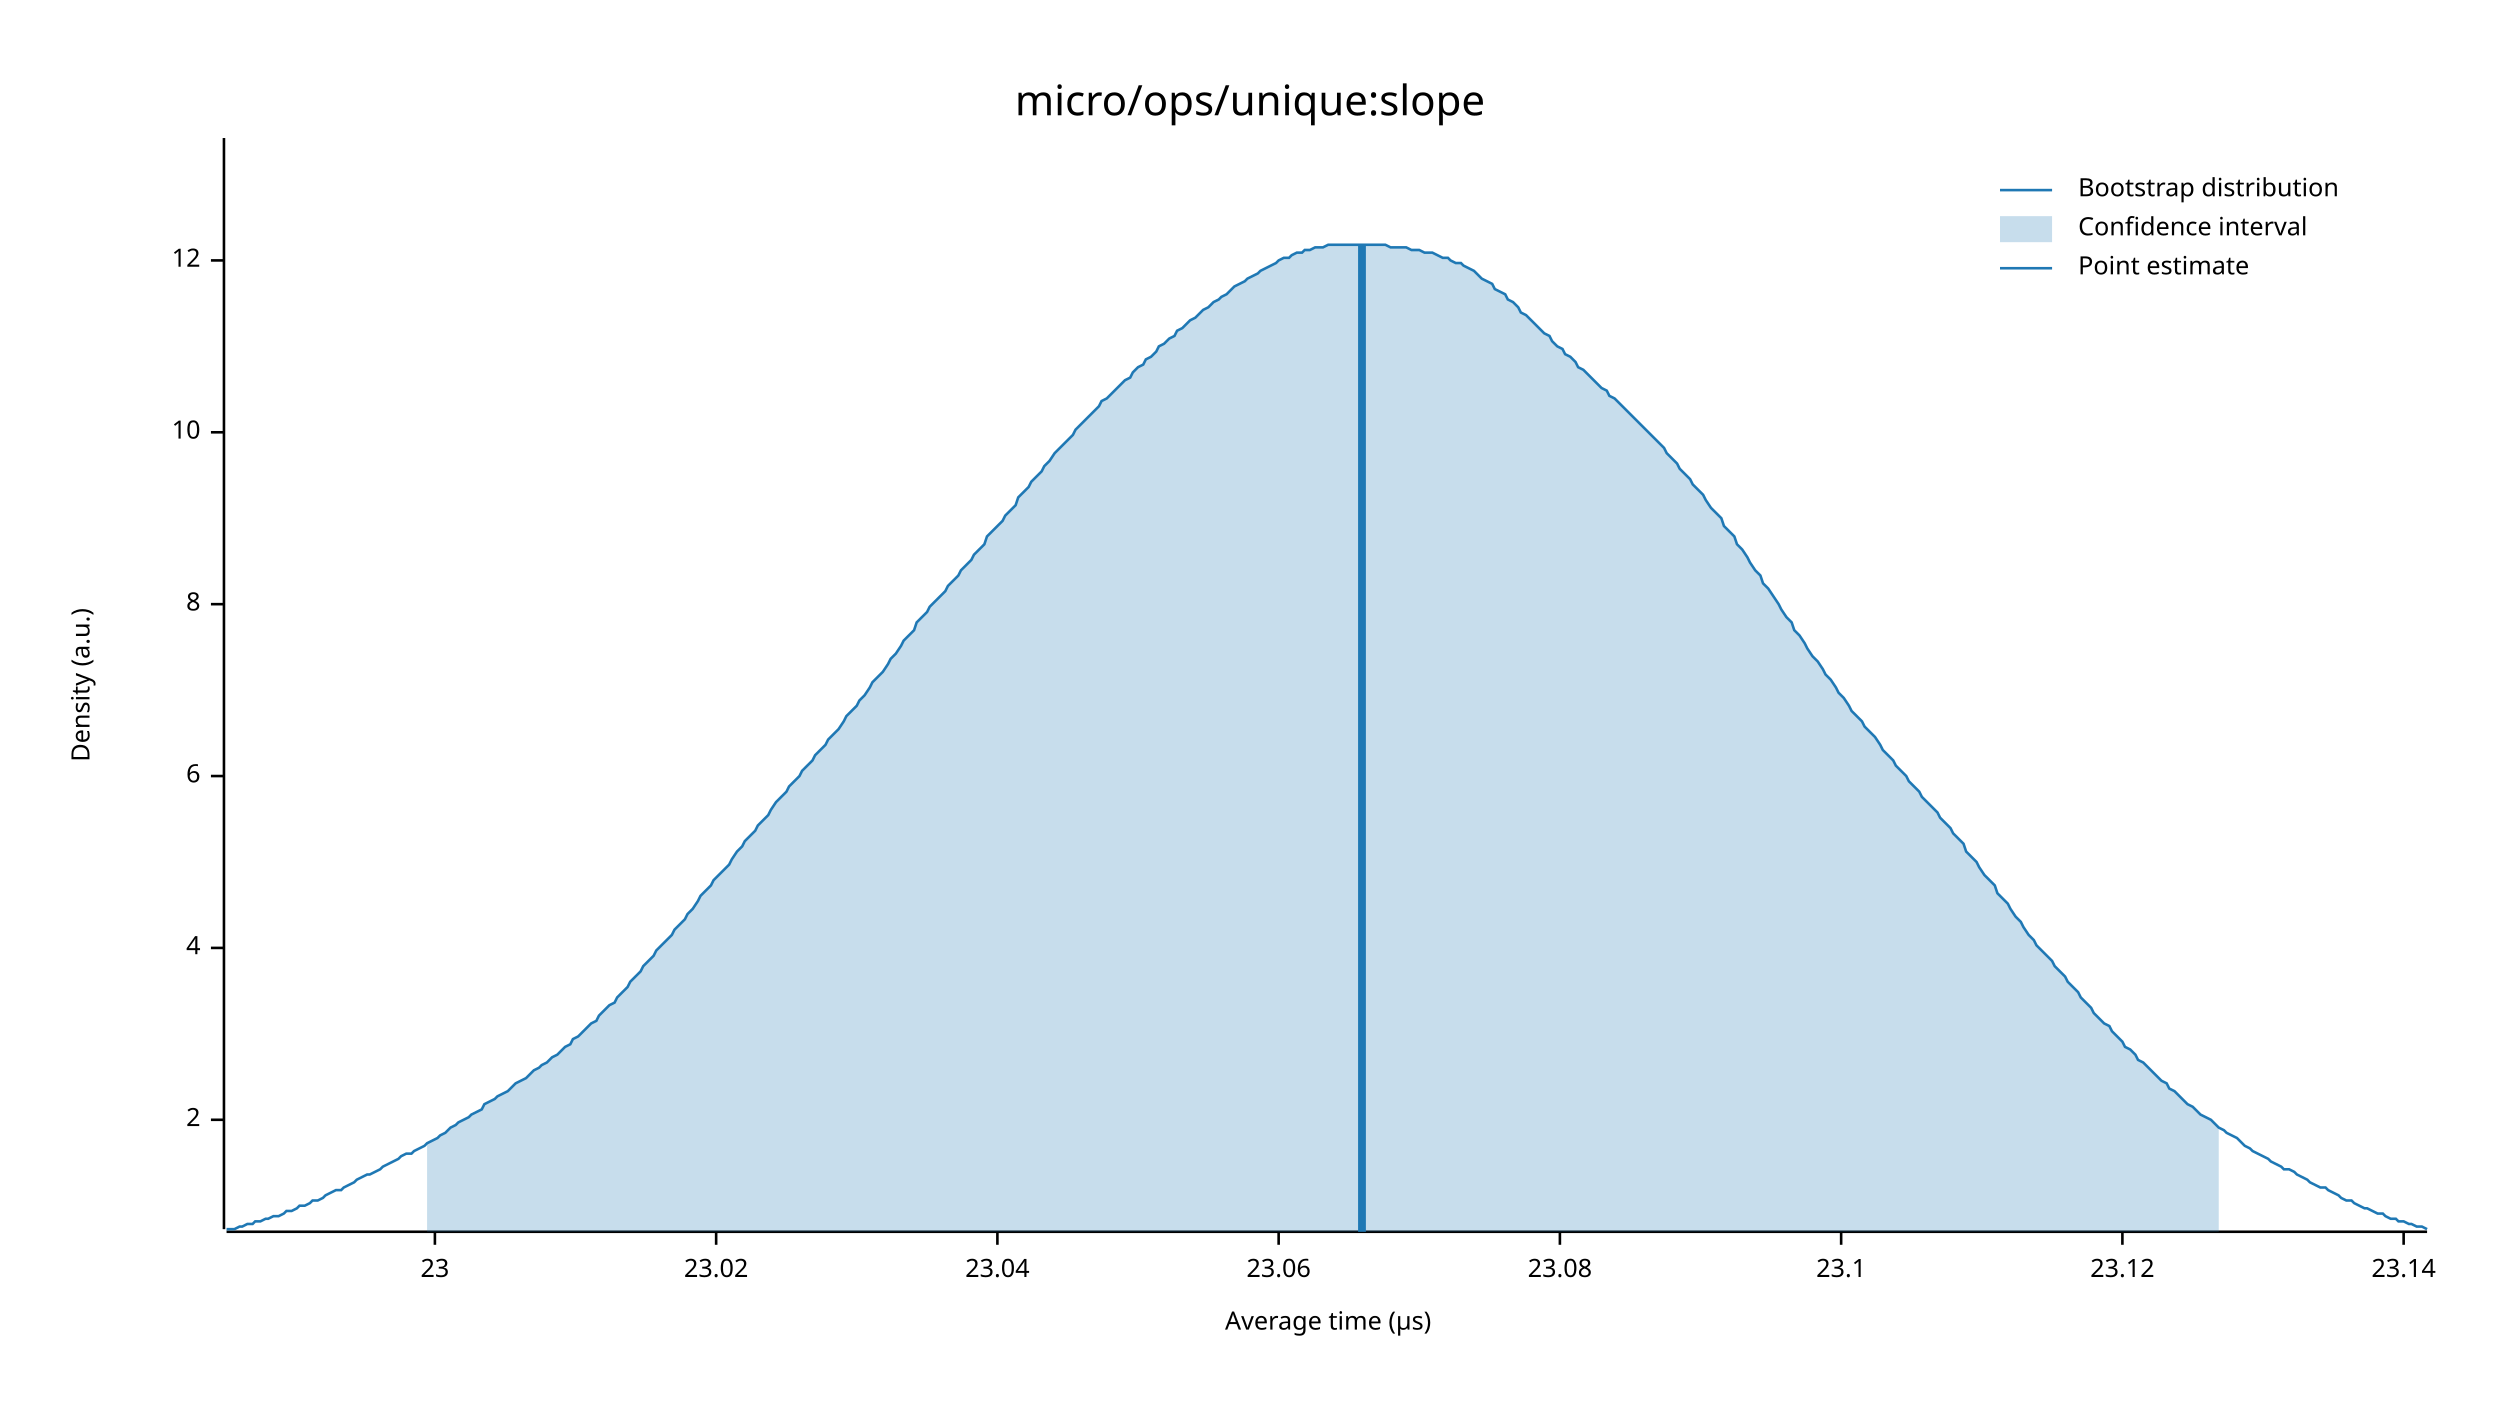
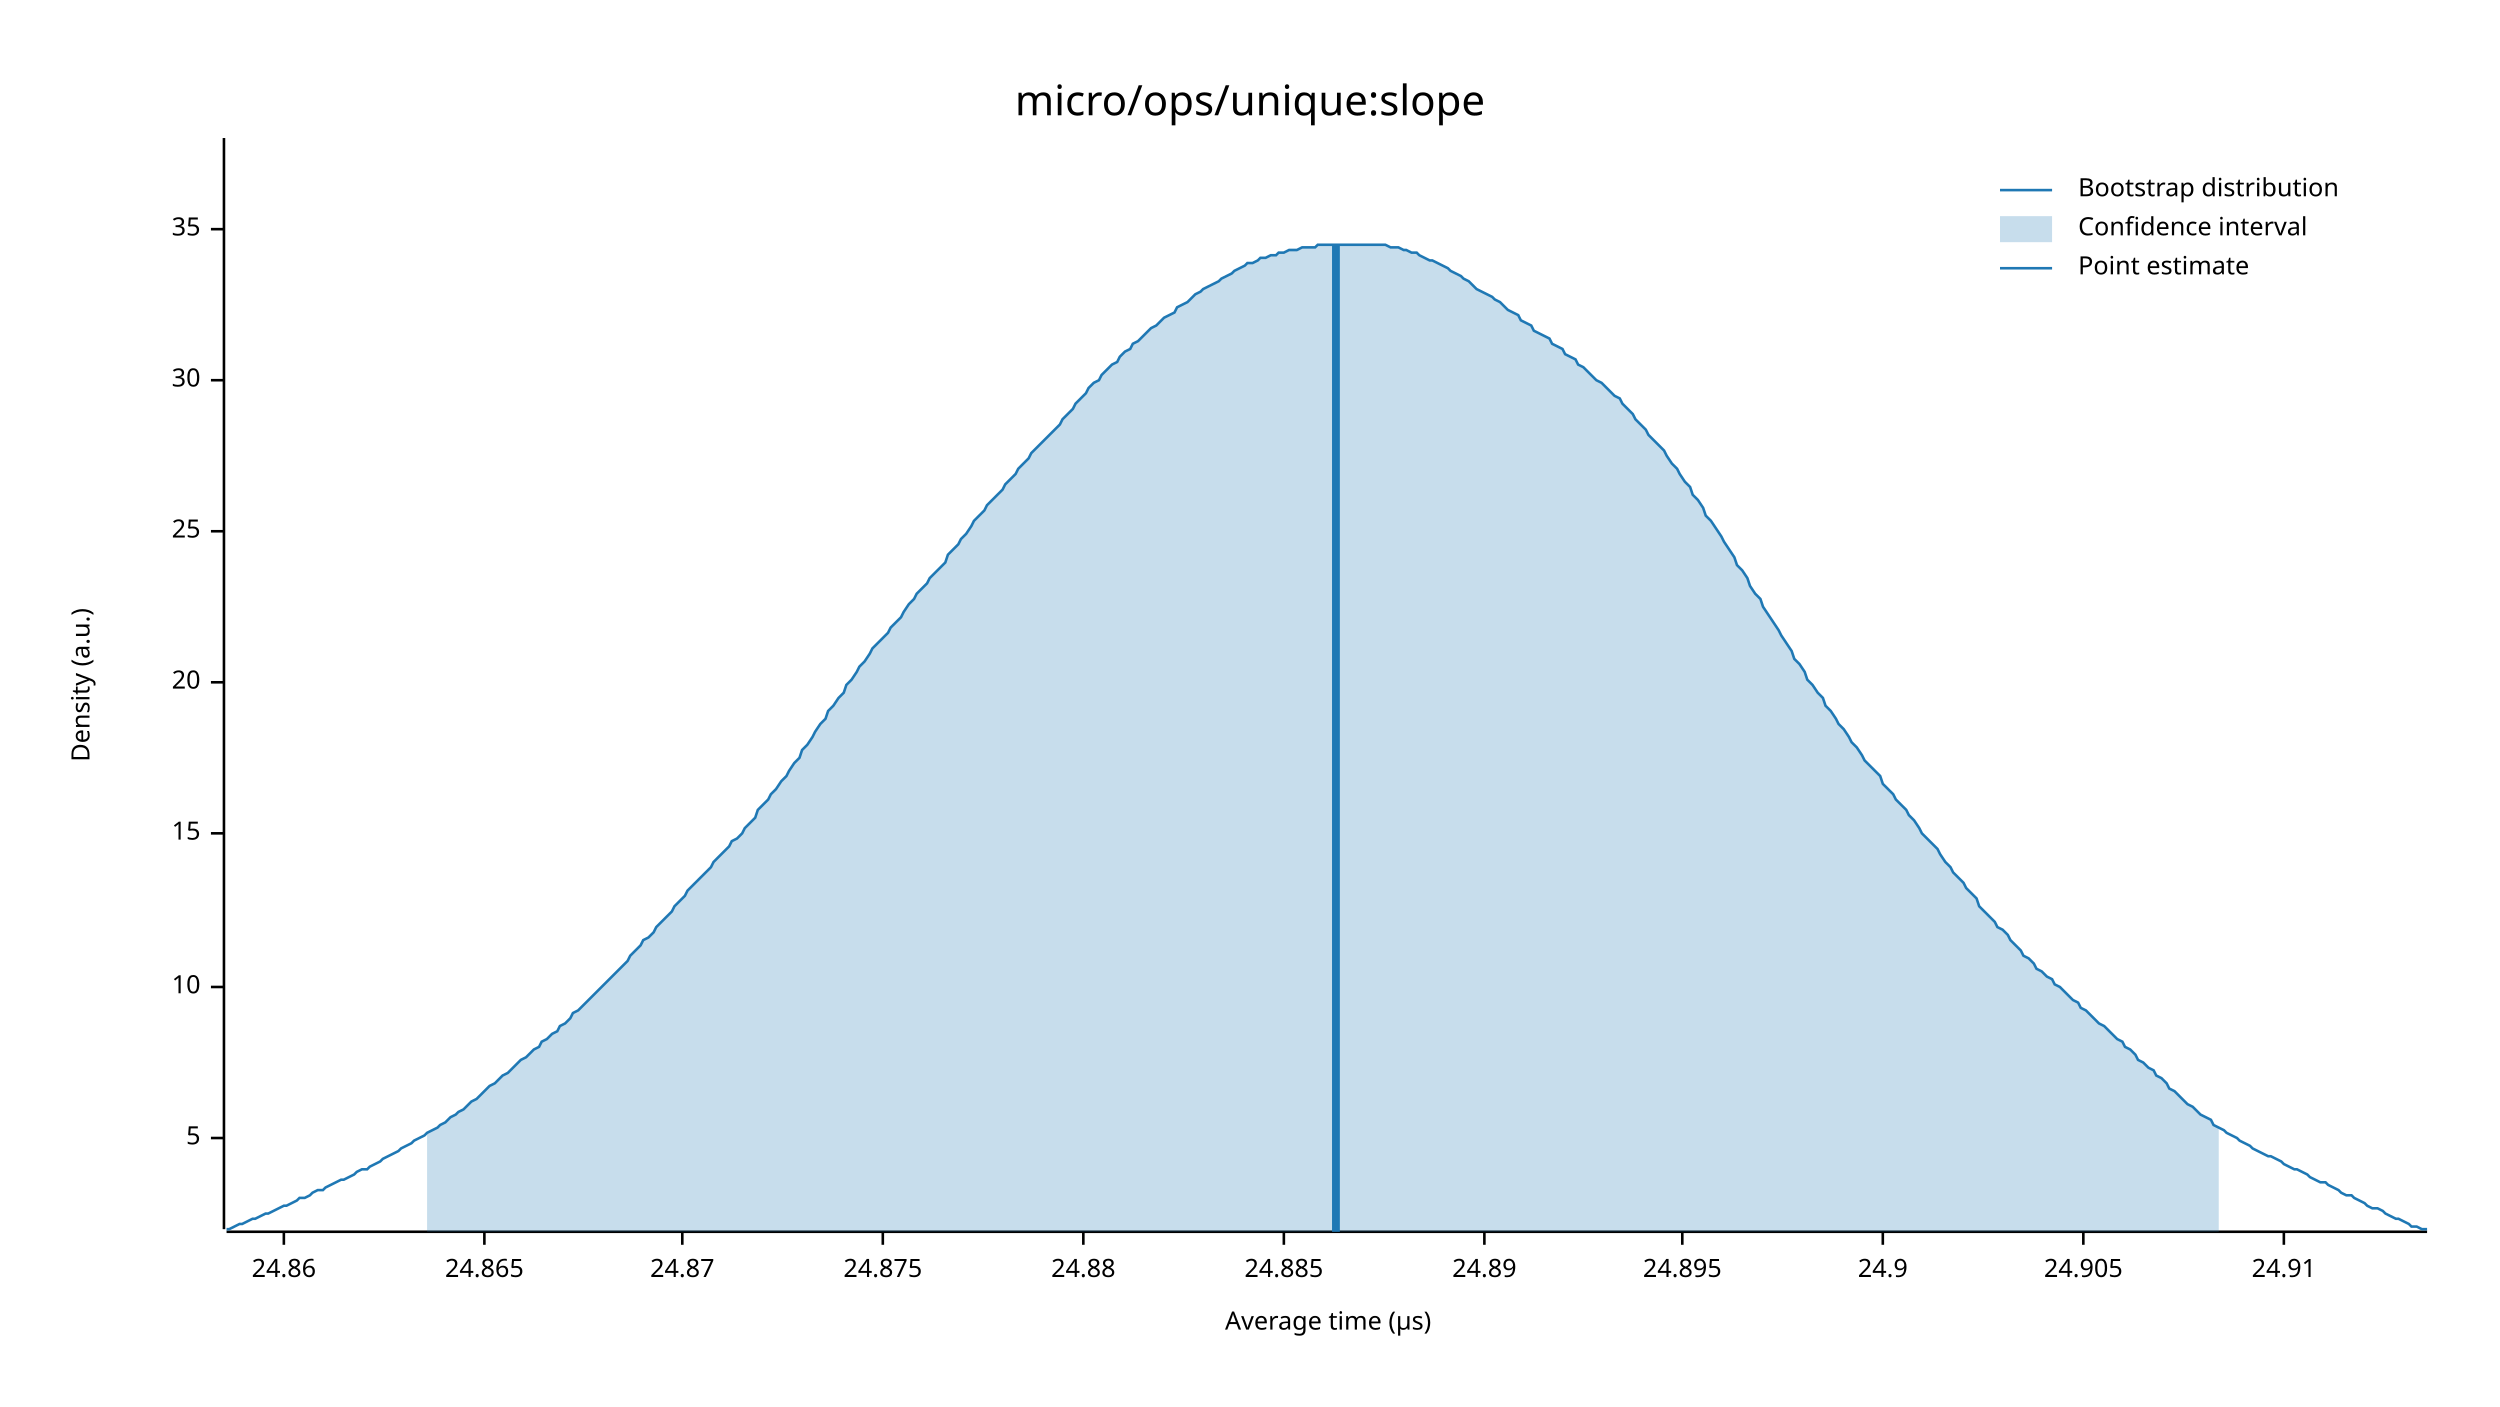
<svg xmlns="http://www.w3.org/2000/svg" width="960" height="540" viewBox="0 0 960 540">
  <text x="480" y="32" dy="0.76em" text-anchor="middle" font-family="sans-serif" font-size="16.129" opacity="1" fill="#000000">
micro/ops/unique:slope
</text>
  <text x="27" y="263" dy="0.76em" text-anchor="middle" font-family="sans-serif" font-size="9.677" opacity="1" fill="#000000" transform="rotate(270, 27, 263)">
Density (a.u.)
</text>
  <text x="510" y="513" dy="-0.5ex" text-anchor="middle" font-family="sans-serif" font-size="9.677" opacity="1" fill="#000000">
Average time (µs)
</text>
  <polyline fill="none" opacity="1" stroke="#000000" stroke-width="1" points="86,53 86,472 " />
-   <text x="77" y="430" dy="0.5ex" text-anchor="end" font-family="sans-serif" font-size="9.677" opacity="1" fill="#000000">
- 2
+   <text x="77" y="437" dy="0.5ex" text-anchor="end" font-family="sans-serif" font-size="9.677" opacity="1" fill="#000000">
+ 5
</text>
-   <polyline fill="none" opacity="1" stroke="#000000" stroke-width="1" points="81,430 86,430 " />
-   <text x="77" y="364" dy="0.5ex" text-anchor="end" font-family="sans-serif" font-size="9.677" opacity="1" fill="#000000">
- 4
- </text>
-   <polyline fill="none" opacity="1" stroke="#000000" stroke-width="1" points="81,364 86,364 " />
-   <text x="77" y="298" dy="0.5ex" text-anchor="end" font-family="sans-serif" font-size="9.677" opacity="1" fill="#000000">
- 6
- </text>
-   <polyline fill="none" opacity="1" stroke="#000000" stroke-width="1" points="81,298 86,298 " />
-   <text x="77" y="232" dy="0.5ex" text-anchor="end" font-family="sans-serif" font-size="9.677" opacity="1" fill="#000000">
- 8
- </text>
-   <polyline fill="none" opacity="1" stroke="#000000" stroke-width="1" points="81,232 86,232 " />
-   <text x="77" y="166" dy="0.5ex" text-anchor="end" font-family="sans-serif" font-size="9.677" opacity="1" fill="#000000">
+   <polyline fill="none" opacity="1" stroke="#000000" stroke-width="1" points="81,437 86,437 " />
+   <text x="77" y="379" dy="0.5ex" text-anchor="end" font-family="sans-serif" font-size="9.677" opacity="1" fill="#000000">
10
</text>
-   <polyline fill="none" opacity="1" stroke="#000000" stroke-width="1" points="81,166 86,166 " />
-   <text x="77" y="100" dy="0.5ex" text-anchor="end" font-family="sans-serif" font-size="9.677" opacity="1" fill="#000000">
- 12
+   <polyline fill="none" opacity="1" stroke="#000000" stroke-width="1" points="81,379 86,379 " />
+   <text x="77" y="320" dy="0.5ex" text-anchor="end" font-family="sans-serif" font-size="9.677" opacity="1" fill="#000000">
+ 15
</text>
-   <polyline fill="none" opacity="1" stroke="#000000" stroke-width="1" points="81,100 86,100 " />
+   <polyline fill="none" opacity="1" stroke="#000000" stroke-width="1" points="81,320 86,320 " />
+   <text x="77" y="262" dy="0.5ex" text-anchor="end" font-family="sans-serif" font-size="9.677" opacity="1" fill="#000000">
+ 20
+ </text>
+   <polyline fill="none" opacity="1" stroke="#000000" stroke-width="1" points="81,262 86,262 " />
+   <text x="77" y="204" dy="0.5ex" text-anchor="end" font-family="sans-serif" font-size="9.677" opacity="1" fill="#000000">
+ 25
+ </text>
+   <polyline fill="none" opacity="1" stroke="#000000" stroke-width="1" points="81,204 86,204 " />
+   <text x="77" y="146" dy="0.5ex" text-anchor="end" font-family="sans-serif" font-size="9.677" opacity="1" fill="#000000">
+ 30
+ </text>
+   <polyline fill="none" opacity="1" stroke="#000000" stroke-width="1" points="81,146 86,146 " />
+   <text x="77" y="88" dy="0.5ex" text-anchor="end" font-family="sans-serif" font-size="9.677" opacity="1" fill="#000000">
+ 35
+ </text>
+   <polyline fill="none" opacity="1" stroke="#000000" stroke-width="1" points="81,88 86,88 " />
  <polyline fill="none" opacity="1" stroke="#000000" stroke-width="1" points="87,473 932,473 " />
-   <text x="167" y="483" dy="0.76em" text-anchor="middle" font-family="sans-serif" font-size="9.677" opacity="1" fill="#000000">
- 23
+   <text x="109" y="483" dy="0.76em" text-anchor="middle" font-family="sans-serif" font-size="9.677" opacity="1" fill="#000000">
+ 24.86
</text>
-   <polyline fill="none" opacity="1" stroke="#000000" stroke-width="1" points="167,473 167,478 " />
-   <text x="275" y="483" dy="0.76em" text-anchor="middle" font-family="sans-serif" font-size="9.677" opacity="1" fill="#000000">
- 23.02
+   <polyline fill="none" opacity="1" stroke="#000000" stroke-width="1" points="109,473 109,478 " />
+   <text x="186" y="483" dy="0.76em" text-anchor="middle" font-family="sans-serif" font-size="9.677" opacity="1" fill="#000000">
+ 24.865
</text>
-   <polyline fill="none" opacity="1" stroke="#000000" stroke-width="1" points="275,473 275,478 " />
-   <text x="383" y="483" dy="0.76em" text-anchor="middle" font-family="sans-serif" font-size="9.677" opacity="1" fill="#000000">
- 23.04
+   <polyline fill="none" opacity="1" stroke="#000000" stroke-width="1" points="186,473 186,478 " />
+   <text x="262" y="483" dy="0.76em" text-anchor="middle" font-family="sans-serif" font-size="9.677" opacity="1" fill="#000000">
+ 24.87
</text>
-   <polyline fill="none" opacity="1" stroke="#000000" stroke-width="1" points="383,473 383,478 " />
-   <text x="491" y="483" dy="0.76em" text-anchor="middle" font-family="sans-serif" font-size="9.677" opacity="1" fill="#000000">
- 23.06
+   <polyline fill="none" opacity="1" stroke="#000000" stroke-width="1" points="262,473 262,478 " />
+   <text x="339" y="483" dy="0.76em" text-anchor="middle" font-family="sans-serif" font-size="9.677" opacity="1" fill="#000000">
+ 24.875
</text>
-   <polyline fill="none" opacity="1" stroke="#000000" stroke-width="1" points="491,473 491,478 " />
-   <text x="599" y="483" dy="0.76em" text-anchor="middle" font-family="sans-serif" font-size="9.677" opacity="1" fill="#000000">
- 23.08
+   <polyline fill="none" opacity="1" stroke="#000000" stroke-width="1" points="339,473 339,478 " />
+   <text x="416" y="483" dy="0.76em" text-anchor="middle" font-family="sans-serif" font-size="9.677" opacity="1" fill="#000000">
+ 24.88
</text>
-   <polyline fill="none" opacity="1" stroke="#000000" stroke-width="1" points="599,473 599,478 " />
-   <text x="707" y="483" dy="0.76em" text-anchor="middle" font-family="sans-serif" font-size="9.677" opacity="1" fill="#000000">
- 23.1
+   <polyline fill="none" opacity="1" stroke="#000000" stroke-width="1" points="416,473 416,478 " />
+   <text x="493" y="483" dy="0.76em" text-anchor="middle" font-family="sans-serif" font-size="9.677" opacity="1" fill="#000000">
+ 24.885
</text>
-   <polyline fill="none" opacity="1" stroke="#000000" stroke-width="1" points="707,473 707,478 " />
-   <text x="815" y="483" dy="0.76em" text-anchor="middle" font-family="sans-serif" font-size="9.677" opacity="1" fill="#000000">
- 23.12
+   <polyline fill="none" opacity="1" stroke="#000000" stroke-width="1" points="493,473 493,478 " />
+   <text x="570" y="483" dy="0.76em" text-anchor="middle" font-family="sans-serif" font-size="9.677" opacity="1" fill="#000000">
+ 24.89
</text>
-   <polyline fill="none" opacity="1" stroke="#000000" stroke-width="1" points="815,473 815,478 " />
-   <text x="923" y="483" dy="0.76em" text-anchor="middle" font-family="sans-serif" font-size="9.677" opacity="1" fill="#000000">
- 23.14
+   <polyline fill="none" opacity="1" stroke="#000000" stroke-width="1" points="570,473 570,478 " />
+   <text x="646" y="483" dy="0.76em" text-anchor="middle" font-family="sans-serif" font-size="9.677" opacity="1" fill="#000000">
+ 24.895
</text>
-   <polyline fill="none" opacity="1" stroke="#000000" stroke-width="1" points="923,473 923,478 " />
-   <polyline fill="none" opacity="1" stroke="#1F78B4" stroke-width="1" points="87,472 88,472 90,472 92,471 93,471 95,470 97,470 98,469 100,469 102,468 103,468 105,467 107,467 109,466 110,465 112,465 114,464 115,463 117,463 119,462 120,461 122,461 124,460 125,459 127,458 129,457 131,457 132,456 134,455 136,454 137,453 139,452 141,451 142,451 144,450 146,449 147,448 149,447 151,446 153,445 154,444 156,443 158,443 159,442 161,441 163,440 164,439 166,438 168,437 169,436 171,435 173,433 175,432 176,431 178,430 180,429 181,428 183,427 185,426 186,424 188,423 190,422 191,421 193,420 195,419 197,417 198,416 200,415 202,414 203,413 205,411 207,410 208,409 210,408 212,406 214,405 215,404 217,402 219,401 220,399 222,398 224,396 225,395 227,393 229,392 230,390 232,388 234,386 236,385 237,383 239,381 241,379 242,377 244,375 246,373 247,371 249,369 251,367 252,365 254,363 256,361 258,359 259,357 261,355 263,353 264,351 266,349 268,346 269,344 271,342 273,340 274,338 276,336 278,334 280,332 281,330 283,327 285,325 286,323 288,321 290,319 291,317 293,315 295,313 296,311 298,308 300,306 302,304 303,302 305,300 307,298 308,296 310,294 312,292 313,290 315,288 317,286 318,284 320,282 322,280 324,277 325,275 327,273 329,271 330,269 332,267 334,264 335,262 337,260 339,258 341,255 342,253 344,251 346,248 347,246 349,244 351,242 352,239 354,237 356,235 357,233 359,231 361,229 363,227 364,225 366,223 368,221 369,219 371,217 373,215 374,213 376,211 378,209 379,206 381,204 383,202 385,200 386,198 388,196 390,194 391,191 393,189 395,187 396,185 398,183 400,181 401,179 403,177 405,174 407,172 408,171 410,169 412,167 413,165 415,163 417,161 418,160 420,158 422,156 423,154 425,153 427,151 429,149 430,148 432,146 434,145 435,143 437,141 439,140 440,138 442,137 444,135 445,133 447,132 449,130 451,129 452,127 454,126 456,124 457,123 459,122 461,120 462,119 464,118 466,116 468,115 469,114 471,113 473,111 474,110 476,109 478,108 479,107 481,106 483,105 484,104 486,103 488,102 490,101 491,100 493,99 495,99 496,98 498,97 500,97 501,96 503,96 505,95 506,95 508,95 510,94 512,94 513,94 515,94 517,94 518,94 520,94 522,94 523,94 525,94 527,94 528,94 530,94 532,94 534,95 535,95 537,95 539,95 540,95 542,96 544,96 545,96 547,97 549,97 550,97 552,98 554,99 556,99 557,100 559,101 561,101 562,102 564,103 566,104 567,105 569,107 571,108 573,109 574,111 576,112 578,113 579,115 581,116 583,118 584,120 586,121 588,123 589,124 591,126 593,128 595,129 596,131 598,133 600,134 601,136 603,137 605,139 606,141 608,142 610,144 611,145 613,147 615,149 617,150 618,152 620,153 622,155 623,156 625,158 627,160 628,161 630,163 632,165 633,166 635,168 637,170 639,172 640,174 642,176 644,178 645,180 647,182 649,184 650,186 652,188 654,190 655,192 657,195 659,197 661,199 662,202 664,204 666,206 667,209 669,211 671,214 672,216 674,219 676,221 677,224 679,226 681,229 683,232 684,234 686,237 688,239 689,242 691,244 693,247 694,249 696,252 698,254 700,257 701,259 703,261 705,264 706,266 708,268 710,271 711,273 713,275 715,277 716,279 718,281 720,283 722,286 723,288 725,290 727,292 728,294 730,296 732,298 733,300 735,302 737,304 738,306 740,308 742,310 744,312 745,314 747,316 749,318 750,320 752,322 754,324 755,327 757,329 759,331 760,333 762,336 764,338 766,340 767,343 769,345 771,347 772,349 774,352 776,354 777,356 779,359 781,361 782,363 784,365 786,367 788,369 789,371 791,373 793,375 794,377 796,379 798,381 799,383 801,385 803,387 804,389 806,391 808,393 810,394 811,396 813,398 815,400 816,402 818,403 820,405 821,407 823,408 825,410 827,412 828,413 830,415 832,416 833,418 835,419 837,421 838,422 840,424 842,425 843,426 845,428 847,429 849,430 850,431 852,433 854,434 855,435 857,436 859,437 860,438 862,440 864,441 865,442 867,443 869,444 871,445 872,446 874,447 876,448 877,449 879,449 881,450 882,451 884,452 886,453 887,454 889,455 891,456 893,456 894,457 896,458 898,459 899,460 901,461 903,461 904,462 906,463 908,464 909,464 911,465 913,466 915,466 916,467 918,468 920,468 921,469 923,469 925,470 926,470 928,471 930,471 932,472 " />
-   <polygon opacity="0.25" fill="#1F78B4" points="164,439 166,438 168,437 169,436 171,435 173,433 175,432 176,431 178,430 180,429 181,428 183,427 185,426 186,424 188,423 190,422 191,421 193,420 195,419 197,417 198,416 200,415 202,414 203,413 205,411 207,410 208,409 210,408 212,406 214,405 215,404 217,402 219,401 220,399 222,398 224,396 225,395 227,393 229,392 230,390 232,388 234,386 236,385 237,383 239,381 241,379 242,377 244,375 246,373 247,371 249,369 251,367 252,365 254,363 256,361 258,359 259,357 261,355 263,353 264,351 266,349 268,346 269,344 271,342 273,340 274,338 276,336 278,334 280,332 281,330 283,327 285,325 286,323 288,321 290,319 291,317 293,315 295,313 296,311 298,308 300,306 302,304 303,302 305,300 307,298 308,296 310,294 312,292 313,290 315,288 317,286 318,284 320,282 322,280 324,277 325,275 327,273 329,271 330,269 332,267 334,264 335,262 337,260 339,258 341,255 342,253 344,251 346,248 347,246 349,244 351,242 352,239 354,237 356,235 357,233 359,231 361,229 363,227 364,225 366,223 368,221 369,219 371,217 373,215 374,213 376,211 378,209 379,206 381,204 383,202 385,200 386,198 388,196 390,194 391,191 393,189 395,187 396,185 398,183 400,181 401,179 403,177 405,174 407,172 408,171 410,169 412,167 413,165 415,163 417,161 418,160 420,158 422,156 423,154 425,153 427,151 429,149 430,148 432,146 434,145 435,143 437,141 439,140 440,138 442,137 444,135 445,133 447,132 449,130 451,129 452,127 454,126 456,124 457,123 459,122 461,120 462,119 464,118 466,116 468,115 469,114 471,113 473,111 474,110 476,109 478,108 479,107 481,106 483,105 484,104 486,103 488,102 490,101 491,100 493,99 495,99 496,98 498,97 500,97 501,96 503,96 505,95 506,95 508,95 510,94 512,94 513,94 515,94 517,94 518,94 520,94 522,94 523,94 525,94 527,94 528,94 530,94 532,94 534,95 535,95 537,95 539,95 540,95 542,96 544,96 545,96 547,97 549,97 550,97 552,98 554,99 556,99 557,100 559,101 561,101 562,102 564,103 566,104 567,105 569,107 571,108 573,109 574,111 576,112 578,113 579,115 581,116 583,118 584,120 586,121 588,123 589,124 591,126 593,128 595,129 596,131 598,133 600,134 601,136 603,137 605,139 606,141 608,142 610,144 611,145 613,147 615,149 617,150 618,152 620,153 622,155 623,156 625,158 627,160 628,161 630,163 632,165 633,166 635,168 637,170 639,172 640,174 642,176 644,178 645,180 647,182 649,184 650,186 652,188 654,190 655,192 657,195 659,197 661,199 662,202 664,204 666,206 667,209 669,211 671,214 672,216 674,219 676,221 677,224 679,226 681,229 683,232 684,234 686,237 688,239 689,242 691,244 693,247 694,249 696,252 698,254 700,257 701,259 703,261 705,264 706,266 708,268 710,271 711,273 713,275 715,277 716,279 718,281 720,283 722,286 723,288 725,290 727,292 728,294 730,296 732,298 733,300 735,302 737,304 738,306 740,308 742,310 744,312 745,314 747,316 749,318 750,320 752,322 754,324 755,327 757,329 759,331 760,333 762,336 764,338 766,340 767,343 769,345 771,347 772,349 774,352 776,354 777,356 779,359 781,361 782,363 784,365 786,367 788,369 789,371 791,373 793,375 794,377 796,379 798,381 799,383 801,385 803,387 804,389 806,391 808,393 810,394 811,396 813,398 815,400 816,402 818,403 820,405 821,407 823,408 825,410 827,412 828,413 830,415 832,416 833,418 835,419 837,421 838,422 840,424 842,425 843,426 845,428 847,429 849,430 850,431 852,433 852,473 164,473 " />
-   <polyline fill="none" opacity="1" stroke="#1F78B4" stroke-width="3" points="523,473 523,94 " />
+   <polyline fill="none" opacity="1" stroke="#000000" stroke-width="1" points="646,473 646,478 " />
+   <text x="723" y="483" dy="0.76em" text-anchor="middle" font-family="sans-serif" font-size="9.677" opacity="1" fill="#000000">
+ 24.9
+ </text>
+   <polyline fill="none" opacity="1" stroke="#000000" stroke-width="1" points="723,473 723,478 " />
+   <text x="800" y="483" dy="0.76em" text-anchor="middle" font-family="sans-serif" font-size="9.677" opacity="1" fill="#000000">
+ 24.905
+ </text>
+   <polyline fill="none" opacity="1" stroke="#000000" stroke-width="1" points="800,473 800,478 " />
+   <text x="877" y="483" dy="0.76em" text-anchor="middle" font-family="sans-serif" font-size="9.677" opacity="1" fill="#000000">
+ 24.91
+ </text>
+   <polyline fill="none" opacity="1" stroke="#000000" stroke-width="1" points="877,473 877,478 " />
+   <polyline fill="none" opacity="1" stroke="#1F78B4" stroke-width="1" points="87,472 88,472 90,471 92,470 93,470 95,469 97,468 98,468 100,467 102,466 103,466 105,465 107,464 109,463 110,463 112,462 114,461 115,460 117,460 119,459 120,458 122,457 124,457 125,456 127,455 129,454 131,453 132,453 134,452 136,451 137,450 139,449 141,449 142,448 144,447 146,446 147,445 149,444 151,443 153,442 154,441 156,440 158,439 159,438 161,437 163,436 164,435 166,434 168,433 169,432 171,431 173,429 175,428 176,427 178,426 180,424 181,423 183,422 185,420 186,419 188,417 190,416 191,415 193,413 195,412 197,410 198,409 200,407 202,406 203,405 205,403 207,402 208,400 210,399 212,397 214,396 215,394 217,393 219,391 220,389 222,388 224,386 225,385 227,383 229,381 230,380 232,378 234,376 236,374 237,373 239,371 241,369 242,367 244,365 246,363 247,361 249,360 251,358 252,356 254,354 256,352 258,350 259,348 261,346 263,344 264,342 266,340 268,338 269,337 271,335 273,333 274,331 276,329 278,327 280,325 281,323 283,322 285,320 286,318 288,316 290,314 291,311 293,309 295,307 296,305 298,303 300,300 302,298 303,296 305,293 307,291 308,288 310,286 312,283 313,281 315,278 317,276 318,273 320,271 322,268 324,266 325,263 327,261 329,258 330,256 332,254 334,251 335,249 337,247 339,245 341,243 342,241 344,239 346,237 347,235 349,232 351,230 352,228 354,226 356,224 357,222 359,220 361,218 363,216 364,213 366,211 368,209 369,207 371,205 373,202 374,200 376,198 378,196 379,194 381,192 383,190 385,188 386,186 388,184 390,182 391,180 393,178 395,176 396,174 398,172 400,170 401,169 403,167 405,165 407,163 408,161 410,159 412,157 413,155 415,153 417,151 418,149 420,147 422,146 423,144 425,142 427,140 429,139 430,137 432,135 434,134 435,132 437,131 439,129 440,128 442,126 444,125 445,124 447,122 449,121 451,120 452,118 454,117 456,116 457,115 459,113 461,112 462,111 464,110 466,109 468,108 469,107 471,106 473,105 474,104 476,103 478,102 479,101 481,101 483,100 484,99 486,99 488,98 490,98 491,97 493,97 495,96 496,96 498,96 500,95 501,95 503,95 505,95 506,94 508,94 510,94 512,94 513,94 515,94 517,94 518,94 520,94 522,94 523,94 525,94 527,94 528,94 530,94 532,94 534,95 535,95 537,95 539,96 540,96 542,97 544,97 545,98 547,99 549,100 550,100 552,101 554,102 556,103 557,104 559,105 561,106 562,107 564,108 566,110 567,111 569,112 571,113 573,114 574,115 576,116 578,118 579,119 581,120 583,121 584,123 586,124 588,125 589,127 591,128 593,129 595,130 596,132 598,133 600,134 601,136 603,137 605,138 606,140 608,141 610,143 611,144 613,146 615,147 617,149 618,150 620,152 622,153 623,155 625,157 627,159 628,161 630,163 632,165 633,167 635,169 637,171 639,173 640,175 642,178 644,180 645,182 647,185 649,187 650,190 652,192 654,195 655,198 657,200 659,203 661,206 662,208 664,211 666,214 667,217 669,219 671,222 672,225 674,228 676,230 677,233 679,236 681,239 683,242 684,244 686,247 688,250 689,253 691,255 693,258 694,261 696,263 698,266 700,268 701,271 703,273 705,276 706,278 708,280 710,283 711,285 713,287 715,290 716,292 718,294 720,296 722,298 723,301 725,303 727,305 728,307 730,309 732,311 733,313 735,315 737,318 738,320 740,322 742,324 744,326 745,328 747,331 749,333 750,335 752,337 754,339 755,341 757,343 759,345 760,348 762,350 764,352 766,354 767,356 769,357 771,359 772,361 774,363 776,365 777,367 779,368 781,370 782,372 784,373 786,375 788,376 789,378 791,379 793,381 794,382 796,384 798,385 799,387 801,388 803,390 804,391 806,393 808,394 810,396 811,397 813,399 815,400 816,402 818,403 820,405 821,407 823,408 825,410 827,411 828,413 830,414 832,416 833,418 835,419 837,421 838,422 840,424 842,425 843,426 845,428 847,429 849,430 850,432 852,433 854,434 855,435 857,436 859,437 860,438 862,439 864,440 865,441 867,442 869,443 871,444 872,444 874,445 876,446 877,447 879,448 881,449 882,449 884,450 886,451 887,452 889,453 891,454 893,454 894,455 896,456 898,457 899,458 901,459 903,459 904,460 906,461 908,462 909,463 911,464 913,464 915,465 916,466 918,467 920,468 921,468 923,469 925,470 926,471 928,471 930,472 932,472 " />
+   <polygon opacity="0.25" fill="#1F78B4" points="164,435 166,434 168,433 169,432 171,431 173,429 175,428 176,427 178,426 180,424 181,423 183,422 185,420 186,419 188,417 190,416 191,415 193,413 195,412 197,410 198,409 200,407 202,406 203,405 205,403 207,402 208,400 210,399 212,397 214,396 215,394 217,393 219,391 220,389 222,388 224,386 225,385 227,383 229,381 230,380 232,378 234,376 236,374 237,373 239,371 241,369 242,367 244,365 246,363 247,361 249,360 251,358 252,356 254,354 256,352 258,350 259,348 261,346 263,344 264,342 266,340 268,338 269,337 271,335 273,333 274,331 276,329 278,327 280,325 281,323 283,322 285,320 286,318 288,316 290,314 291,311 293,309 295,307 296,305 298,303 300,300 302,298 303,296 305,293 307,291 308,288 310,286 312,283 313,281 315,278 317,276 318,273 320,271 322,268 324,266 325,263 327,261 329,258 330,256 332,254 334,251 335,249 337,247 339,245 341,243 342,241 344,239 346,237 347,235 349,232 351,230 352,228 354,226 356,224 357,222 359,220 361,218 363,216 364,213 366,211 368,209 369,207 371,205 373,202 374,200 376,198 378,196 379,194 381,192 383,190 385,188 386,186 388,184 390,182 391,180 393,178 395,176 396,174 398,172 400,170 401,169 403,167 405,165 407,163 408,161 410,159 412,157 413,155 415,153 417,151 418,149 420,147 422,146 423,144 425,142 427,140 429,139 430,137 432,135 434,134 435,132 437,131 439,129 440,128 442,126 444,125 445,124 447,122 449,121 451,120 452,118 454,117 456,116 457,115 459,113 461,112 462,111 464,110 466,109 468,108 469,107 471,106 473,105 474,104 476,103 478,102 479,101 481,101 483,100 484,99 486,99 488,98 490,98 491,97 493,97 495,96 496,96 498,96 500,95 501,95 503,95 505,95 506,94 508,94 510,94 512,94 513,94 515,94 517,94 518,94 520,94 522,94 523,94 525,94 527,94 528,94 530,94 532,94 534,95 535,95 537,95 539,96 540,96 542,97 544,97 545,98 547,99 549,100 550,100 552,101 554,102 556,103 557,104 559,105 561,106 562,107 564,108 566,110 567,111 569,112 571,113 573,114 574,115 576,116 578,118 579,119 581,120 583,121 584,123 586,124 588,125 589,127 591,128 593,129 595,130 596,132 598,133 600,134 601,136 603,137 605,138 606,140 608,141 610,143 611,144 613,146 615,147 617,149 618,150 620,152 622,153 623,155 625,157 627,159 628,161 630,163 632,165 633,167 635,169 637,171 639,173 640,175 642,178 644,180 645,182 647,185 649,187 650,190 652,192 654,195 655,198 657,200 659,203 661,206 662,208 664,211 666,214 667,217 669,219 671,222 672,225 674,228 676,230 677,233 679,236 681,239 683,242 684,244 686,247 688,250 689,253 691,255 693,258 694,261 696,263 698,266 700,268 701,271 703,273 705,276 706,278 708,280 710,283 711,285 713,287 715,290 716,292 718,294 720,296 722,298 723,301 725,303 727,305 728,307 730,309 732,311 733,313 735,315 737,318 738,320 740,322 742,324 744,326 745,328 747,331 749,333 750,335 752,337 754,339 755,341 757,343 759,345 760,348 762,350 764,352 766,354 767,356 769,357 771,359 772,361 774,363 776,365 777,367 779,368 781,370 782,372 784,373 786,375 788,376 789,378 791,379 793,381 794,382 796,384 798,385 799,387 801,388 803,390 804,391 806,393 808,394 810,396 811,397 813,399 815,400 816,402 818,403 820,405 821,407 823,408 825,410 827,411 828,413 830,414 832,416 833,418 835,419 837,421 838,422 840,424 842,425 843,426 845,428 847,429 849,430 850,432 852,433 852,473 164,473 " />
+   <polyline fill="none" opacity="1" stroke="#1F78B4" stroke-width="3" points="513,473 513,94 " />
  <text x="798" y="68" dy="0.76em" text-anchor="start" font-family="sans-serif" font-size="9.677" opacity="1" fill="#000000">
Bootstrap distribution
</text>
  <text x="798" y="83" dy="0.76em" text-anchor="start" font-family="sans-serif" font-size="9.677" opacity="1" fill="#000000">
Confidence interval
</text>
  <text x="798" y="98" dy="0.76em" text-anchor="start" font-family="sans-serif" font-size="9.677" opacity="1" fill="#000000">
Point estimate
</text>
  <polyline fill="none" opacity="1" stroke="#1F78B4" stroke-width="1" points="768,73 788,73 " />
  <rect x="768" y="83" width="20" height="10" opacity="0.25" fill="#1F78B4" stroke="none" />
  <polyline fill="none" opacity="1" stroke="#1F78B4" stroke-width="1" points="768,103 788,103 " />
</svg>
